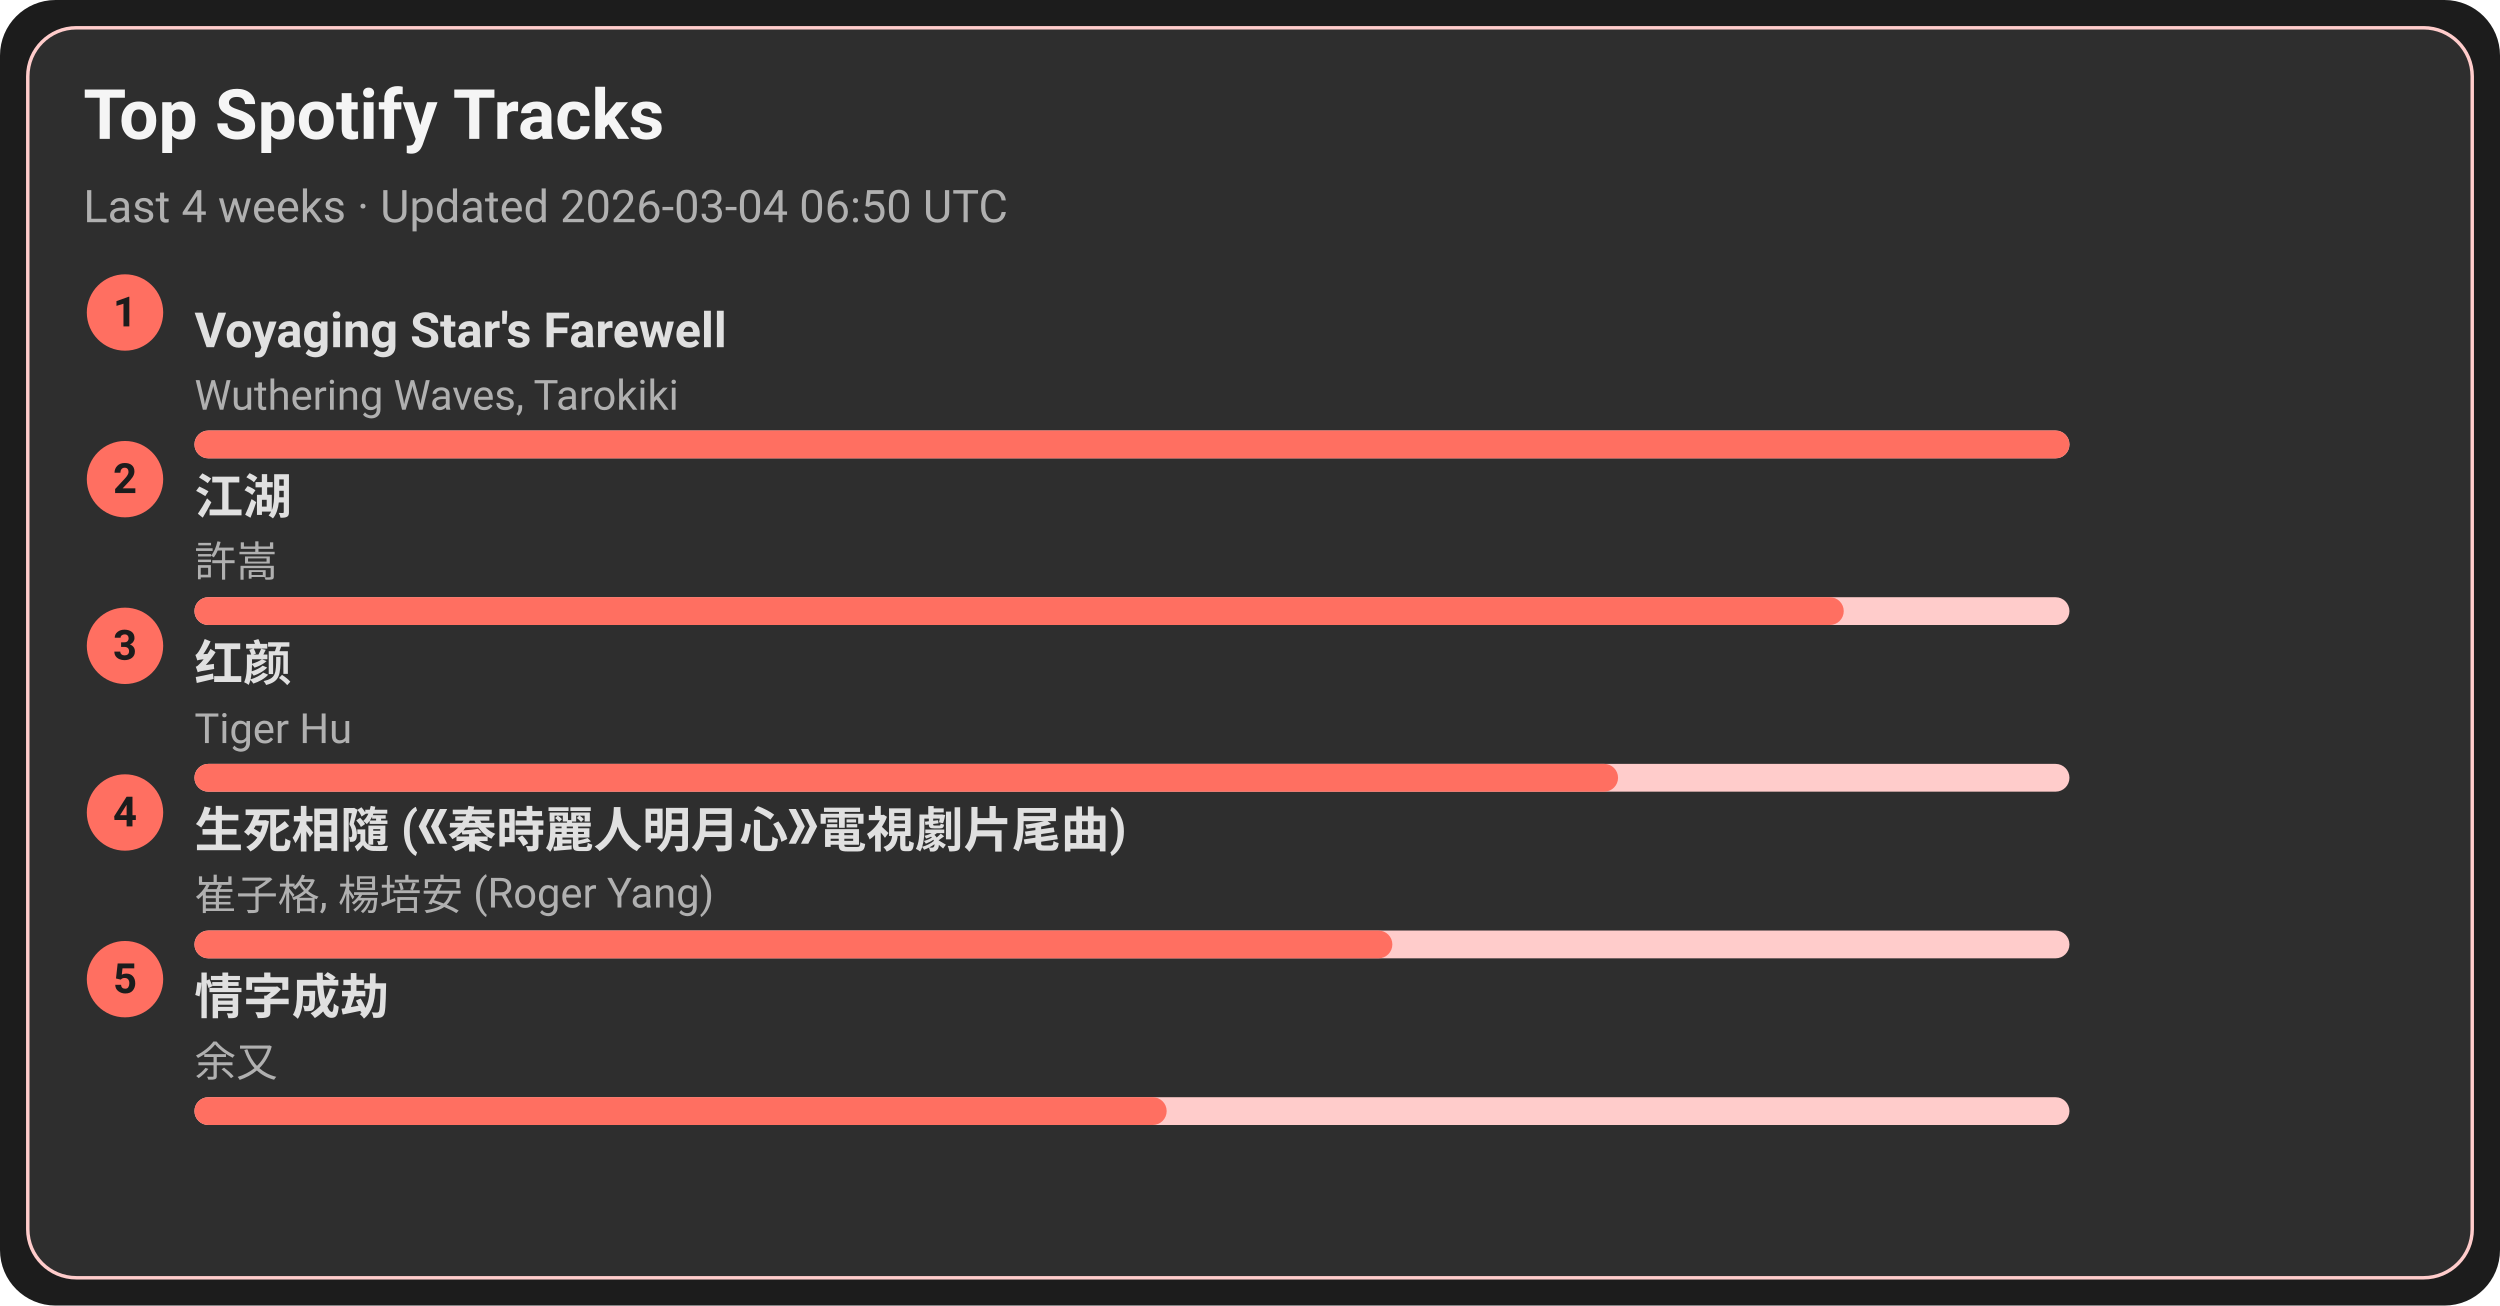
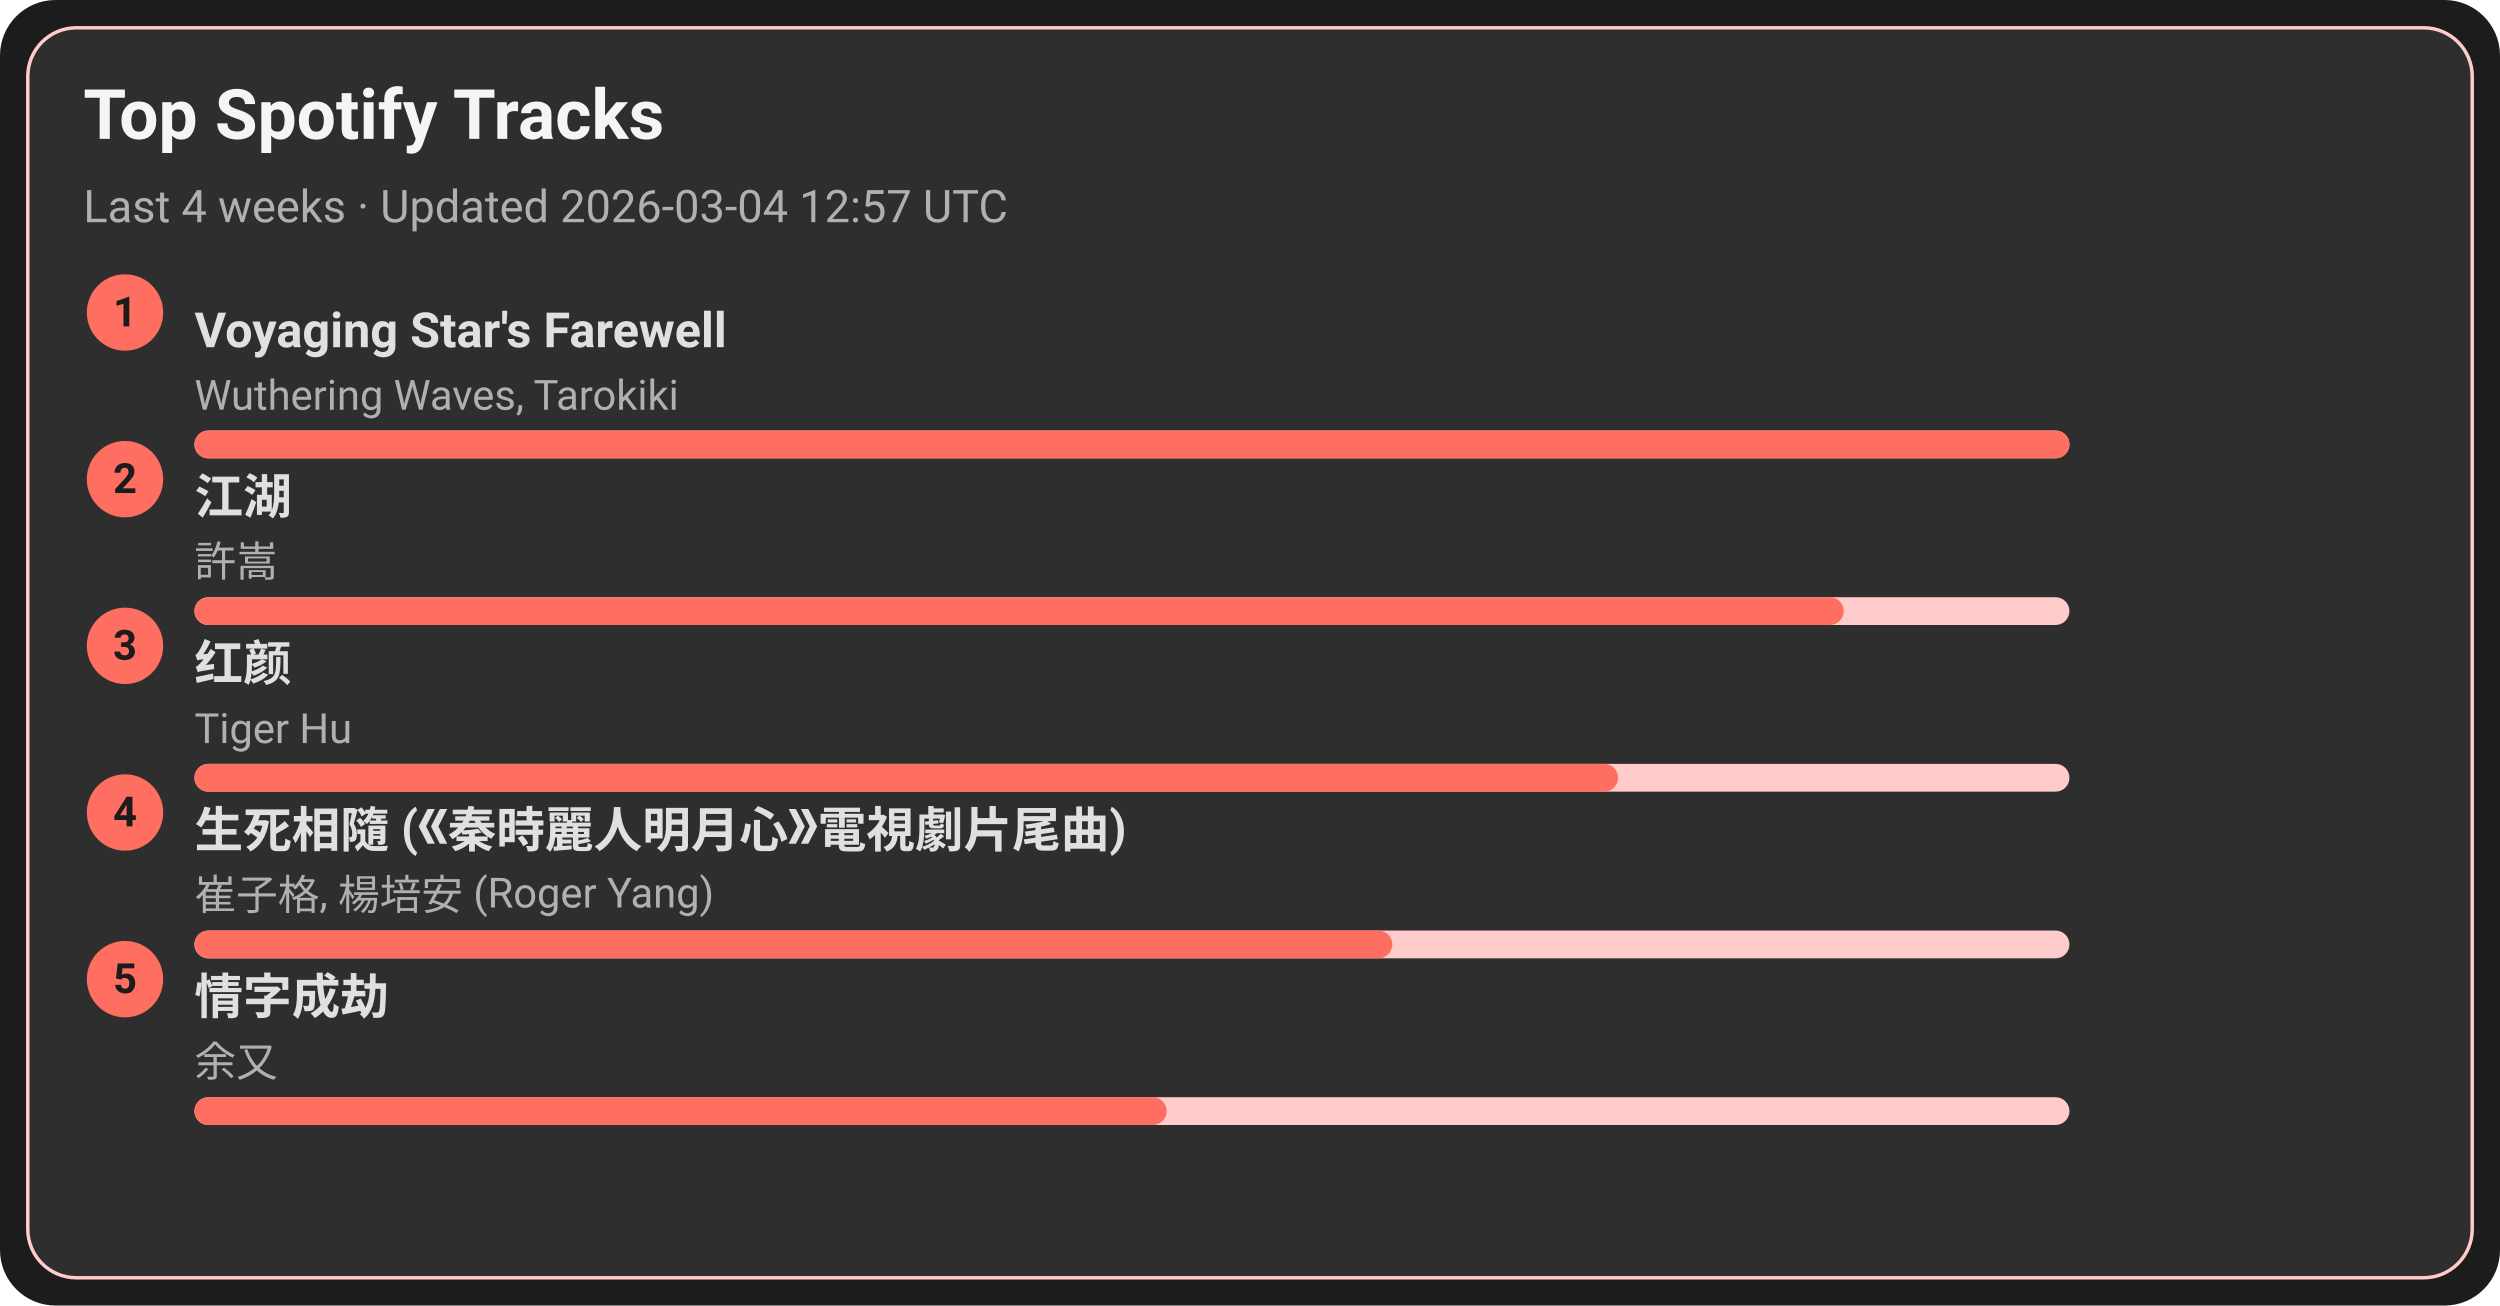
<svg xmlns="http://www.w3.org/2000/svg" width="720" height="376" viewBox="0 0 720 376">
  <style>text{font-family:-apple-system,BlinkMacSystemFont,Segoe UI,Roboto,Ubuntu,Helvetica Neue,Arial,Noto Sans,sans-serif}</style>
  <rect width="720" height="376" rx="16" fill="#1c1c1c" />
  <rect x="8" y="8" width="704" height="360" rx="14" fill="#2e2e2e" stroke="#ffcccb" />
  <text x="24" y="40" font-size="20" fill="#f5f5f5" font-weight="600">Top Spotify Tracks</text>
-   <text x="24" y="64" font-size="13" fill="#b0b0b0">Last 4 weeks · Updated 2026-03-04 06:50 UTC</text>
+   <text x="24" y="64" font-size="13" fill="#b0b0b0">Last 4 weeks · Updated 2026-03-04 12:57 UTC</text>
  <circle cx="36" cy="90" r="11" fill="#ff6f61" />
  <text x="36" y="94" text-anchor="middle" font-size="12" fill="#1c1c1c" font-weight="700">1</text>
  <a href="https://open.spotify.com/track/3uI2KolgU1Pt41ywffsggr" target="_blank" rel="noopener noreferrer">
    <text x="56" y="100" font-size="14" fill="#e0e0e0" font-weight="600">Voyaging Star's Farewell</text>
  </a>
  <text x="56" y="118" font-size="12" fill="#b0b0b0">Wuthering Waves, Tarokiki</text>
  <rect x="56" y="124" width="540" height="8" rx="4" fill="#ffcccb" />
  <rect x="56" y="124" width="540" height="8" rx="4" fill="#ff6f61" />
  <circle cx="36" cy="138" r="11" fill="#ff6f61" />
  <text x="36" y="142" text-anchor="middle" font-size="12" fill="#1c1c1c" font-weight="700">2</text>
  <a href="https://open.spotify.com/track/03PCdwqajii1xgp7WIozzC" target="_blank" rel="noopener noreferrer">
    <text x="56" y="148" font-size="14" fill="#e0e0e0" font-weight="600">江湖</text>
  </a>
  <text x="56" y="166" font-size="12" fill="#b0b0b0">許嵩</text>
  <rect x="56" y="172" width="540" height="8" rx="4" fill="#ffcccb" />
  <rect x="56" y="172" width="475" height="8" rx="4" fill="#ff6f61" />
  <circle cx="36" cy="186" r="11" fill="#ff6f61" />
  <text x="36" y="190" text-anchor="middle" font-size="12" fill="#1c1c1c" font-weight="700">3</text>
  <a href="https://open.spotify.com/track/6Q7OE4tvrUOIvIDY2EC5Im" target="_blank" rel="noopener noreferrer">
    <text x="56" y="196" font-size="14" fill="#e0e0e0" font-weight="600">红颜</text>
  </a>
  <text x="56" y="214" font-size="12" fill="#b0b0b0">Tiger Hu</text>
  <rect x="56" y="220" width="540" height="8" rx="4" fill="#ffcccb" />
  <rect x="56" y="220" width="410" height="8" rx="4" fill="#ff6f61" />
  <circle cx="36" cy="234" r="11" fill="#ff6f61" />
  <text x="36" y="238" text-anchor="middle" font-size="12" fill="#1c1c1c" font-weight="700">4</text>
  <a href="https://open.spotify.com/track/6qiDtcYiZOQ4HRuC8U55EM" target="_blank" rel="noopener noreferrer">
    <text x="56" y="244" font-size="14" fill="#e0e0e0" font-weight="600">生死相隨 (《秦時麗人明月心》電視劇片尾曲)</text>
  </a>
  <text x="56" y="262" font-size="12" fill="#b0b0b0">崔子格, 楊培安 (Roger Yang)</text>
  <rect x="56" y="268" width="540" height="8" rx="4" fill="#ffcccb" />
  <rect x="56" y="268" width="345" height="8" rx="4" fill="#ff6f61" />
  <circle cx="36" cy="282" r="11" fill="#ff6f61" />
  <text x="36" y="286" text-anchor="middle" font-size="12" fill="#1c1c1c" font-weight="700">5</text>
  <a href="https://open.spotify.com/track/6PLof7Z5mvbp9im83J4m3m" target="_blank" rel="noopener noreferrer">
    <text x="56" y="292" font-size="14" fill="#e0e0e0" font-weight="600">情字成劫</text>
  </a>
  <text x="56" y="310" font-size="12" fill="#b0b0b0">余又</text>
  <rect x="56" y="316" width="540" height="8" rx="4" fill="#ffcccb" />
  <rect x="56" y="316" width="280" height="8" rx="4" fill="#ff6f61" />
</svg>
